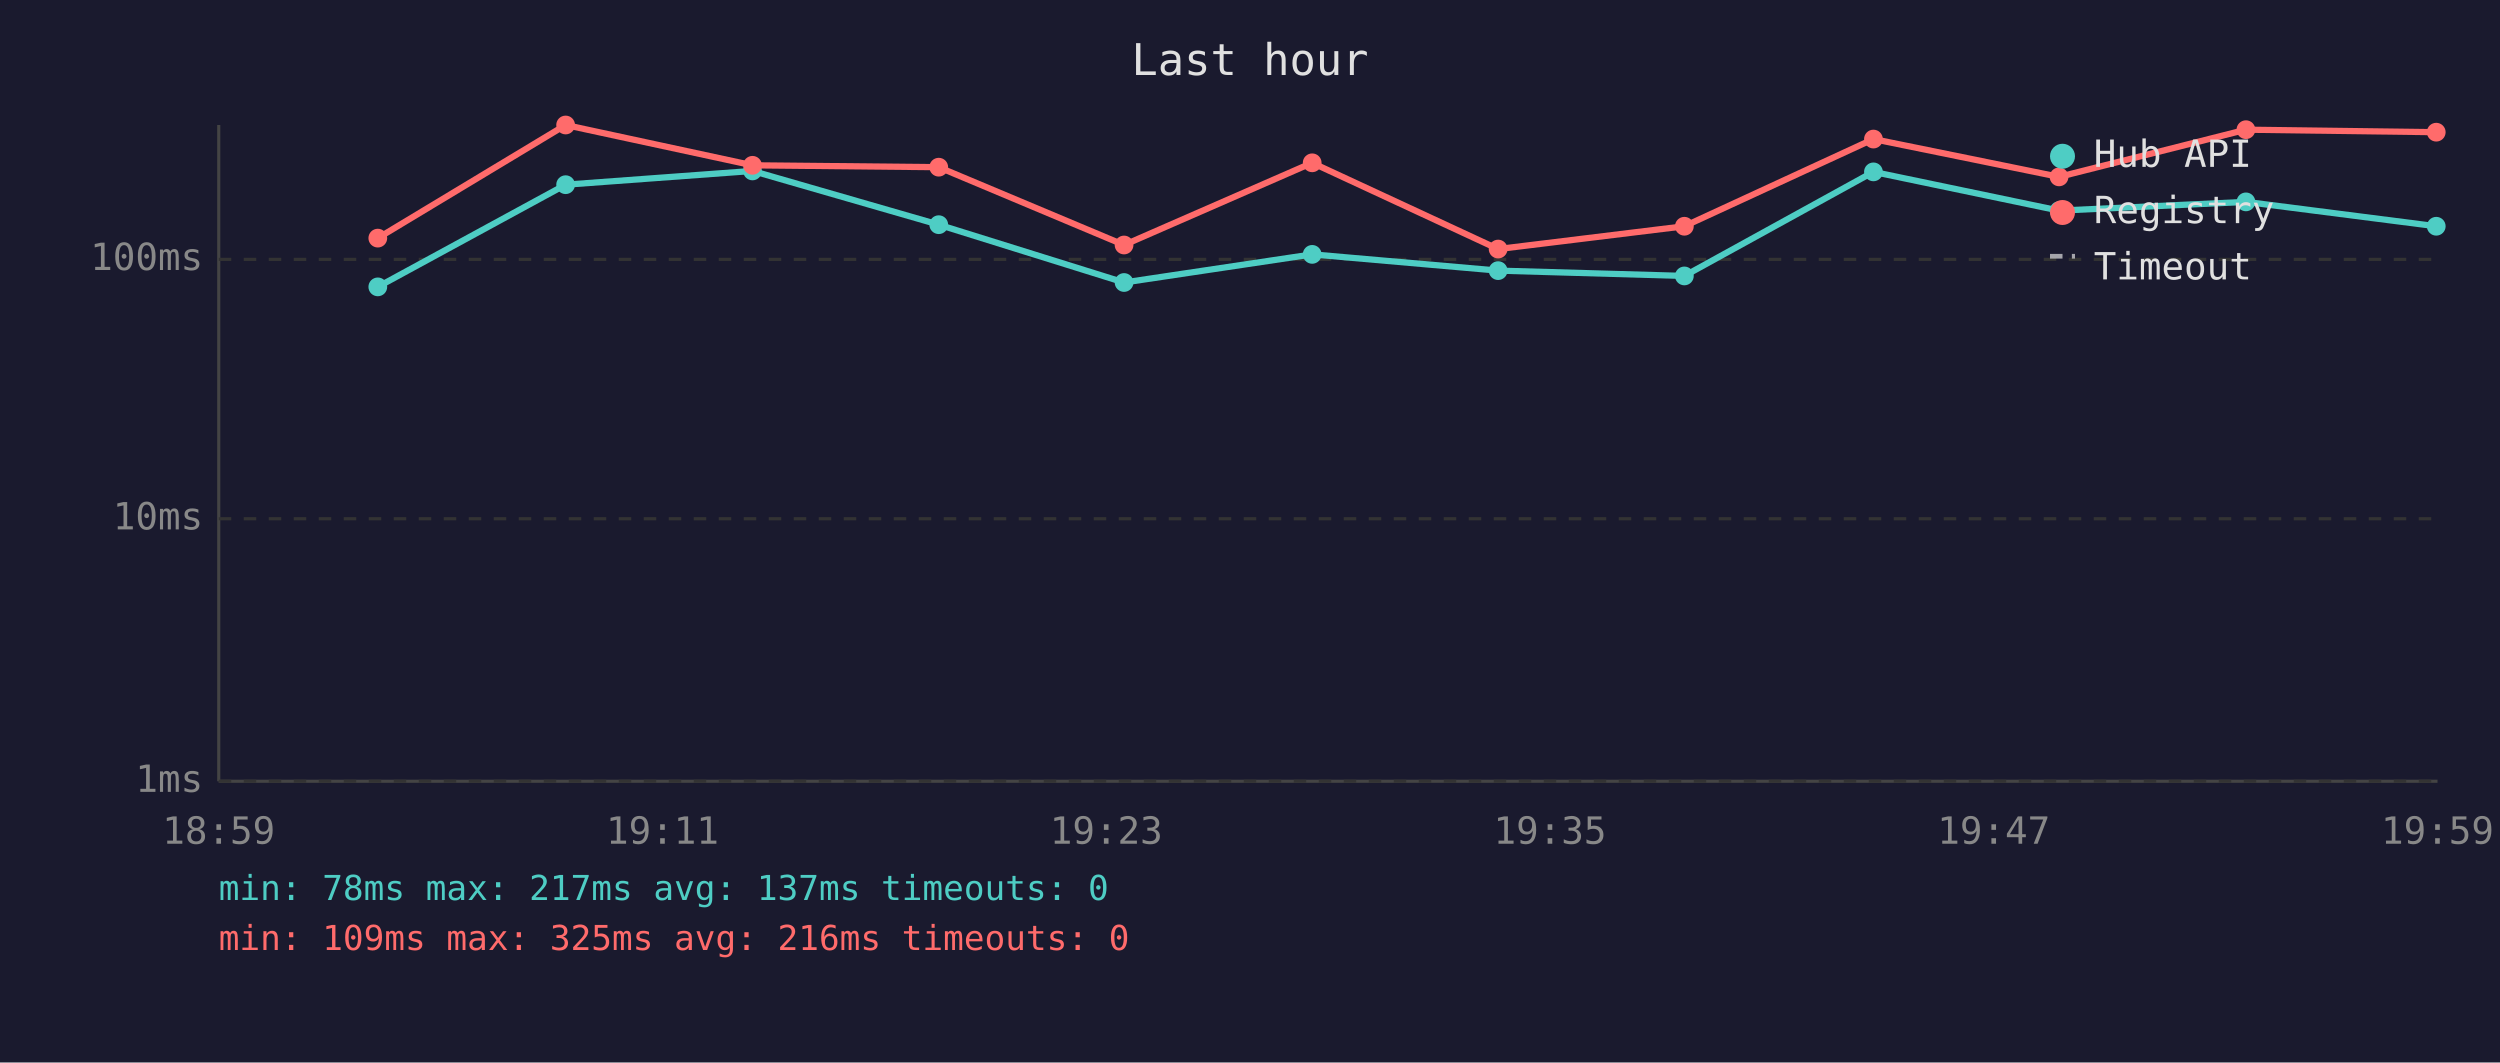
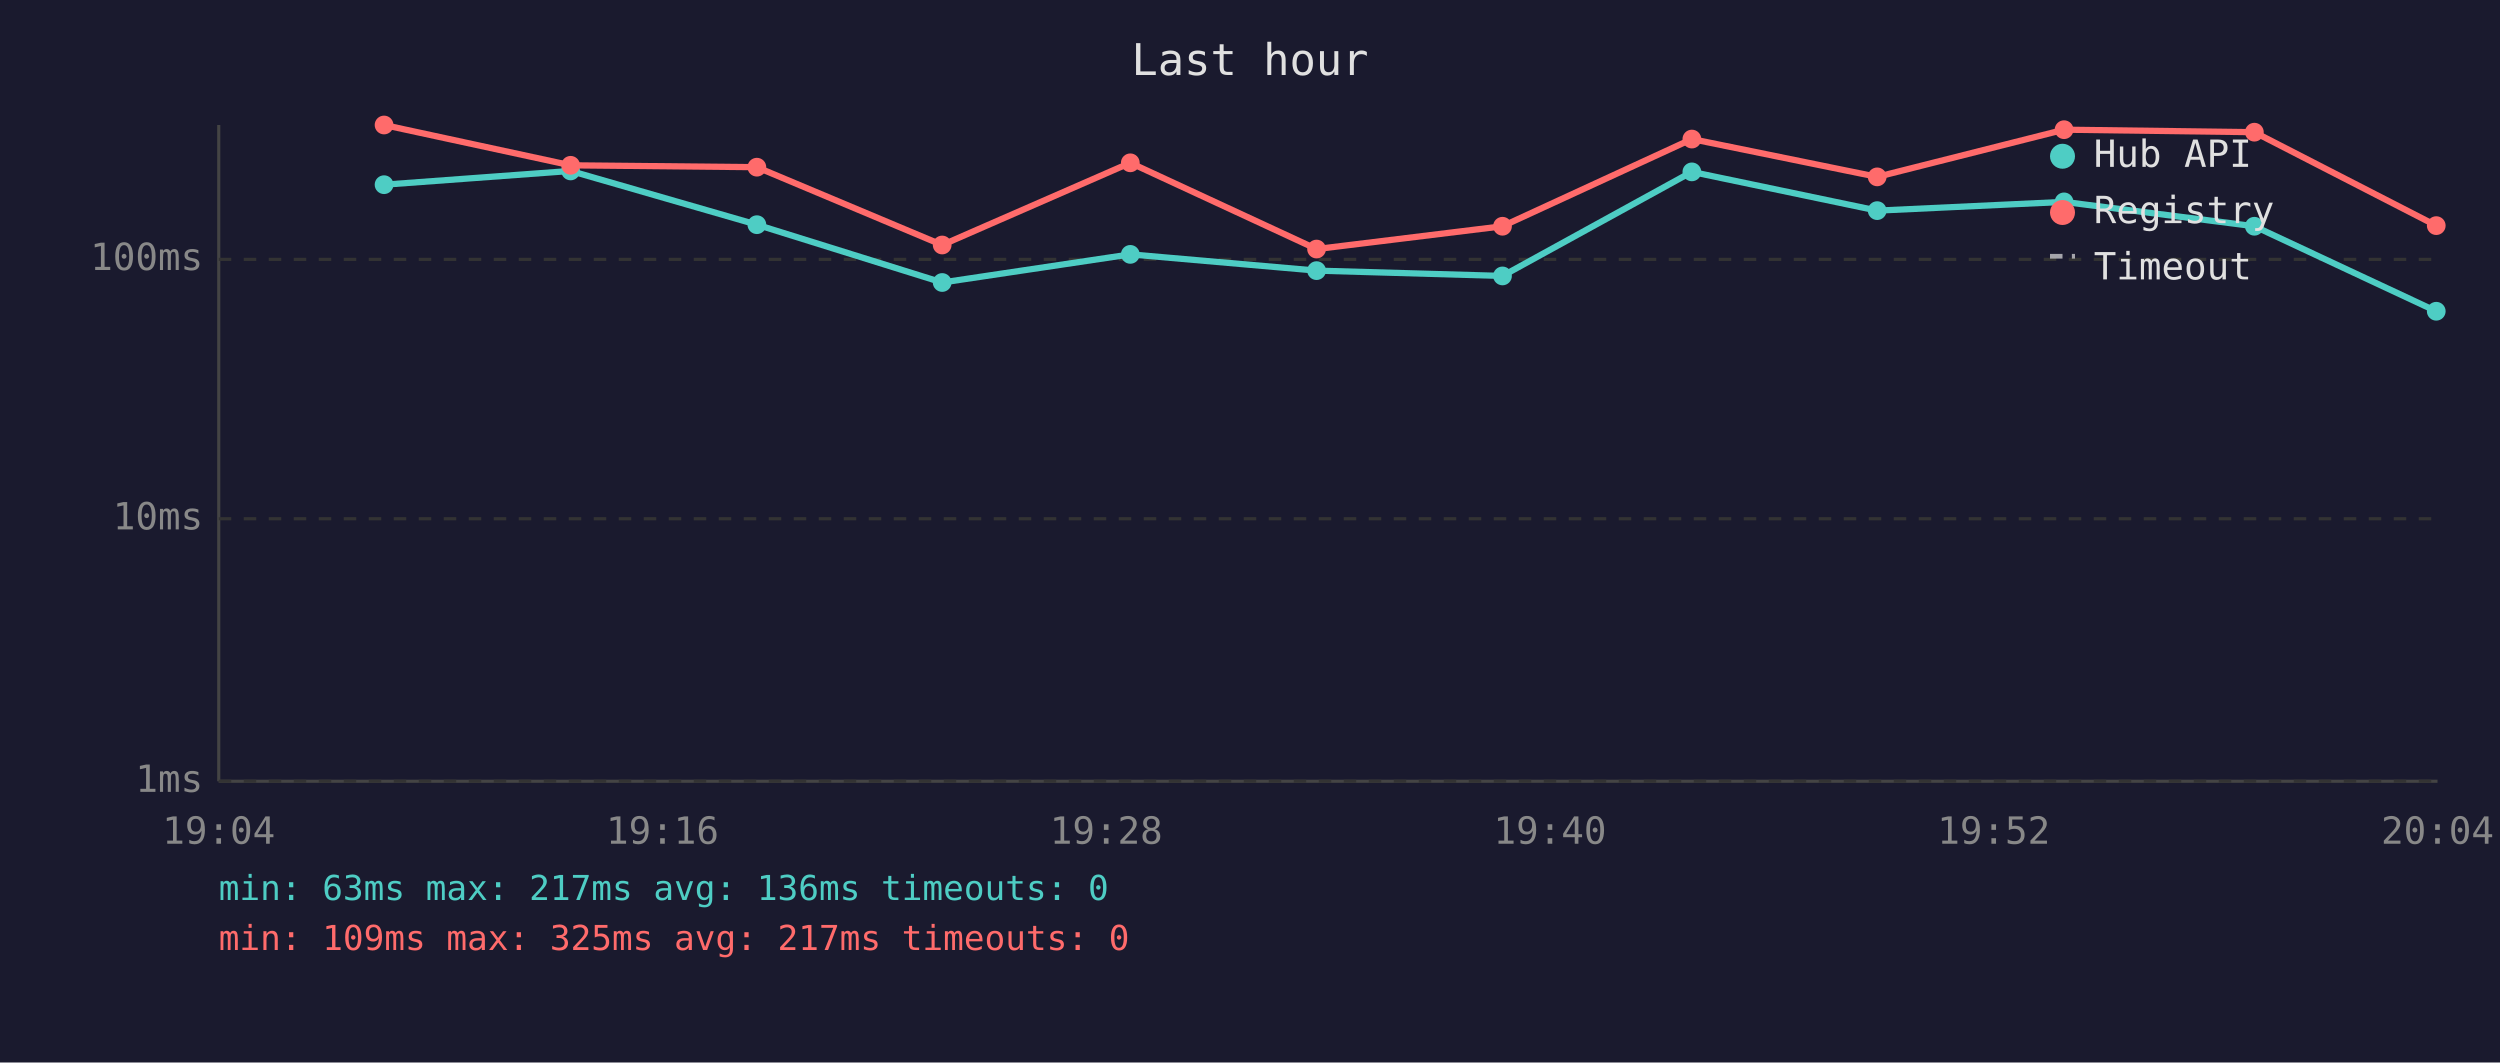
<svg xmlns="http://www.w3.org/2000/svg" viewBox="0 0 800 340" font-family="monospace" font-size="12">
  <rect width="800" height="340" fill="#1a1a2e" />
  <text x="400" y="24" fill="#e0e0e0" font-size="14" text-anchor="middle">Last hour</text>
  <line x1="70" y1="40" x2="70" y2="250" stroke="#444" stroke-width="1" />
  <line x1="70" y1="250" x2="780" y2="250" stroke="#444" stroke-width="1" />
  <line x1="70" y1="250" x2="780" y2="250" stroke="#333" stroke-width="1" stroke-dasharray="4" />
  <text x="65" y="250" fill="#888" text-anchor="end" dominant-baseline="middle">1ms</text>
  <line x1="70" y1="166" x2="780" y2="166" stroke="#333" stroke-width="1" stroke-dasharray="4" />
  <text x="65" y="166" fill="#888" text-anchor="end" dominant-baseline="middle">10ms</text>
  <line x1="70" y1="83" x2="780" y2="83" stroke="#333" stroke-width="1" stroke-dasharray="4" />
  <text x="65" y="83" fill="#888" text-anchor="end" dominant-baseline="middle">100ms</text>
-   <text x="70" y="270" fill="#888" text-anchor="middle">18:59</text>
-   <text x="212" y="270" fill="#888" text-anchor="middle">19:11</text>
-   <text x="354" y="270" fill="#888" text-anchor="middle">19:23</text>
-   <text x="496" y="270" fill="#888" text-anchor="middle">19:35</text>
-   <text x="638" y="270" fill="#888" text-anchor="middle">19:47</text>
-   <text x="780" y="270" fill="#888" text-anchor="middle">19:59</text>
-   <polyline points="120.9,91.8 181.0,59.1 240.8,54.7 300.4,71.9 359.7,90.4 419.9,81.4 479.4,86.6 539.0,88.3 599.5,55.0 658.9,67.4 718.7,64.6 779.6,72.4" fill="none" stroke="#4ecdc4" stroke-width="2" opacity="1" />
-   <circle cx="120.9" cy="91.8" r="3" fill="#4ecdc4" />
-   <circle cx="181.0" cy="59.1" r="3" fill="#4ecdc4" />
-   <circle cx="240.8" cy="54.7" r="3" fill="#4ecdc4" />
-   <circle cx="300.4" cy="71.9" r="3" fill="#4ecdc4" />
-   <circle cx="359.7" cy="90.4" r="3" fill="#4ecdc4" />
-   <circle cx="419.9" cy="81.4" r="3" fill="#4ecdc4" />
-   <circle cx="479.4" cy="86.6" r="3" fill="#4ecdc4" />
-   <circle cx="539.0" cy="88.3" r="3" fill="#4ecdc4" />
-   <circle cx="599.5" cy="55.0" r="3" fill="#4ecdc4" />
-   <circle cx="658.9" cy="67.4" r="3" fill="#4ecdc4" />
-   <circle cx="718.7" cy="64.6" r="3" fill="#4ecdc4" />
-   <circle cx="779.6" cy="72.4" r="3" fill="#4ecdc4" />
-   <polyline points="120.9,76.2 181.0,40.0 240.8,52.9 300.4,53.5 359.7,78.4 419.9,52.1 479.4,79.7 539.0,72.4 599.5,44.5 658.9,56.6 718.7,41.5 779.6,42.3" fill="none" stroke="#ff6b6b" stroke-width="2" opacity="1" />
-   <circle cx="120.9" cy="76.2" r="3" fill="#ff6b6b" />
-   <circle cx="181.0" cy="40.0" r="3" fill="#ff6b6b" />
-   <circle cx="240.8" cy="52.9" r="3" fill="#ff6b6b" />
-   <circle cx="300.4" cy="53.5" r="3" fill="#ff6b6b" />
-   <circle cx="359.7" cy="78.4" r="3" fill="#ff6b6b" />
-   <circle cx="419.9" cy="52.1" r="3" fill="#ff6b6b" />
-   <circle cx="479.4" cy="79.7" r="3" fill="#ff6b6b" />
-   <circle cx="539.0" cy="72.4" r="3" fill="#ff6b6b" />
-   <circle cx="599.5" cy="44.5" r="3" fill="#ff6b6b" />
-   <circle cx="658.9" cy="56.6" r="3" fill="#ff6b6b" />
-   <circle cx="718.7" cy="41.5" r="3" fill="#ff6b6b" />
-   <circle cx="779.6" cy="42.3" r="3" fill="#ff6b6b" />
+   <text x="70" y="270" fill="#888" text-anchor="middle">19:04</text>
+   <text x="212" y="270" fill="#888" text-anchor="middle">19:16</text>
+   <text x="354" y="270" fill="#888" text-anchor="middle">19:28</text>
+   <text x="496" y="270" fill="#888" text-anchor="middle">19:40</text>
+   <text x="638" y="270" fill="#888" text-anchor="middle">19:52</text>
+   <text x="780" y="270" fill="#888" text-anchor="middle">20:04</text>
+   <polyline points="122.9,59.1 182.6,54.7 242.2,71.9 301.5,90.4 361.7,81.4 421.3,86.6 480.8,88.3 541.4,55.0 600.7,67.4 660.5,64.6 721.4,72.4 779.6,99.6" fill="none" stroke="#4ecdc4" stroke-width="2" opacity="1" />
+   <circle cx="122.9" cy="59.1" r="3" fill="#4ecdc4" />
+   <circle cx="182.6" cy="54.7" r="3" fill="#4ecdc4" />
+   <circle cx="242.2" cy="71.9" r="3" fill="#4ecdc4" />
+   <circle cx="301.5" cy="90.4" r="3" fill="#4ecdc4" />
+   <circle cx="361.7" cy="81.4" r="3" fill="#4ecdc4" />
+   <circle cx="421.3" cy="86.6" r="3" fill="#4ecdc4" />
+   <circle cx="480.8" cy="88.3" r="3" fill="#4ecdc4" />
+   <circle cx="541.4" cy="55.0" r="3" fill="#4ecdc4" />
+   <circle cx="600.7" cy="67.4" r="3" fill="#4ecdc4" />
+   <circle cx="660.5" cy="64.6" r="3" fill="#4ecdc4" />
+   <circle cx="721.4" cy="72.4" r="3" fill="#4ecdc4" />
+   <circle cx="779.6" cy="99.6" r="3" fill="#4ecdc4" />
+   <polyline points="122.9,40.0 182.6,52.9 242.2,53.5 301.5,78.4 361.7,52.1 421.3,79.7 480.8,72.4 541.4,44.5 600.7,56.6 660.5,41.5 721.4,42.3 779.6,72.2" fill="none" stroke="#ff6b6b" stroke-width="2" opacity="1" />
+   <circle cx="122.9" cy="40.0" r="3" fill="#ff6b6b" />
+   <circle cx="182.6" cy="52.9" r="3" fill="#ff6b6b" />
+   <circle cx="242.2" cy="53.5" r="3" fill="#ff6b6b" />
+   <circle cx="301.5" cy="78.4" r="3" fill="#ff6b6b" />
+   <circle cx="361.7" cy="52.1" r="3" fill="#ff6b6b" />
+   <circle cx="421.3" cy="79.7" r="3" fill="#ff6b6b" />
+   <circle cx="480.8" cy="72.4" r="3" fill="#ff6b6b" />
+   <circle cx="541.4" cy="44.5" r="3" fill="#ff6b6b" />
+   <circle cx="600.7" cy="56.6" r="3" fill="#ff6b6b" />
+   <circle cx="660.5" cy="41.5" r="3" fill="#ff6b6b" />
+   <circle cx="721.4" cy="42.3" r="3" fill="#ff6b6b" />
+   <circle cx="779.6" cy="72.2" r="3" fill="#ff6b6b" />
  <circle cx="660" cy="50" r="4" fill="#4ecdc4" />
  <text x="670" y="50" fill="#e0e0e0" dominant-baseline="middle">Hub API</text>
  <circle cx="660" cy="68" r="4" fill="#ff6b6b" />
  <text x="670" y="68" fill="#e0e0e0" dominant-baseline="middle">Registry</text>
  <line x1="656" y1="82" x2="664" y2="82" stroke="#e0e0e0" stroke-width="1.5" stroke-dasharray="4,3" opacity="0.7" />
  <text x="670" y="86" fill="#e0e0e0" dominant-baseline="middle">Timeout</text>
-   <text x="70" y="288" fill="#4ecdc4" font-size="11">min: 78ms  max: 217ms  avg: 137ms  timeouts: 0</text>
-   <text x="70" y="304" fill="#ff6b6b" font-size="11">min: 109ms  max: 325ms  avg: 216ms  timeouts: 0</text>
+   <text x="70" y="288" fill="#4ecdc4" font-size="11">min: 63ms  max: 217ms  avg: 136ms  timeouts: 0</text>
+   <text x="70" y="304" fill="#ff6b6b" font-size="11">min: 109ms  max: 325ms  avg: 217ms  timeouts: 0</text>
</svg>
